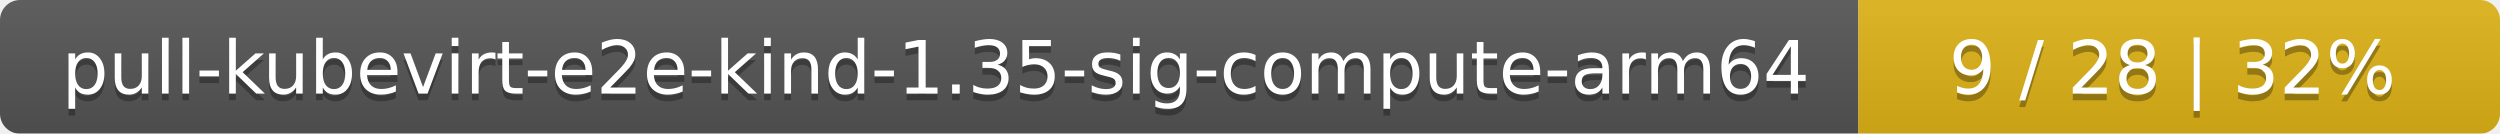
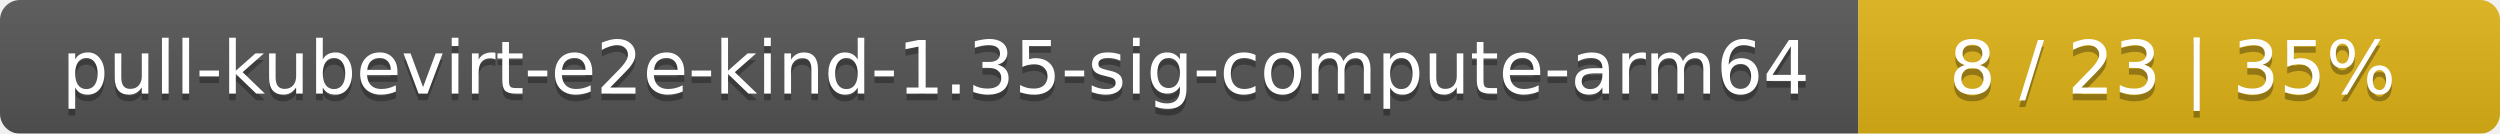
<svg xmlns="http://www.w3.org/2000/svg" width="374" height="20">
  <linearGradient id="smooth" x2="0" y2="100%">
    <stop offset="0" stop-color="#bbb" stop-opacity=".1" />
    <stop offset="1" stop-opacity=".1" />
  </linearGradient>
  <mask id="round">
    <rect width="374" height="20" rx="3" fill="#fff" />
  </mask>
  <g mask="url(#round)">
    <rect width="278" height="20" fill="#555" />
    <rect x="278" width="96" height="20" fill="#dfb317" />
    <rect width="374" height="20" fill="url(#smooth)" />
  </g>
  <g fill="#fff" text-anchor="middle" font-family="DejaVu Sans,Verdana,Geneva,sans-serif" font-size="11">
    <text x="140" y="15" fill="#010101" fill-opacity=".3">pull-kubevirt-e2e-kind-1.35-sig-compute-arm64</text>
    <text x="140" y="14">pull-kubevirt-e2e-kind-1.35-sig-compute-arm64</text>
-     <text x="325" y="15" fill="#010101" fill-opacity=".3">9 / 28    |    32%</text>
-     <text x="325" y="14">9 / 28    |    32%</text>
+     <text x="325" y="15" fill="#010101" fill-opacity=".3">8 / 23    |    35%</text>
+     <text x="325" y="14">8 / 23    |    35%</text>
  </g>
</svg>
